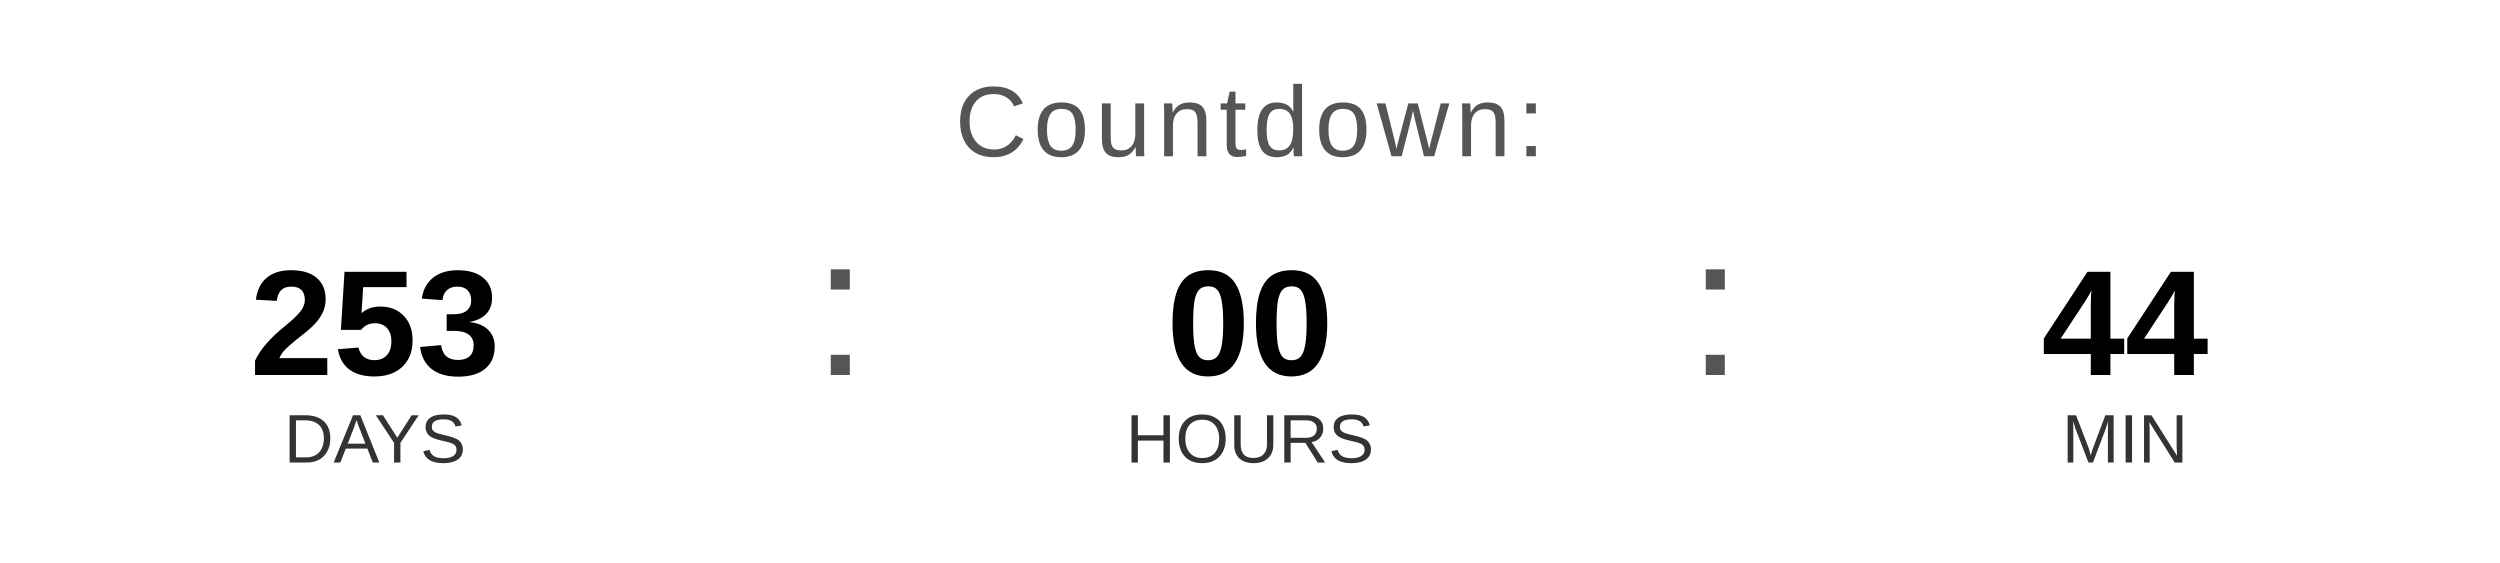
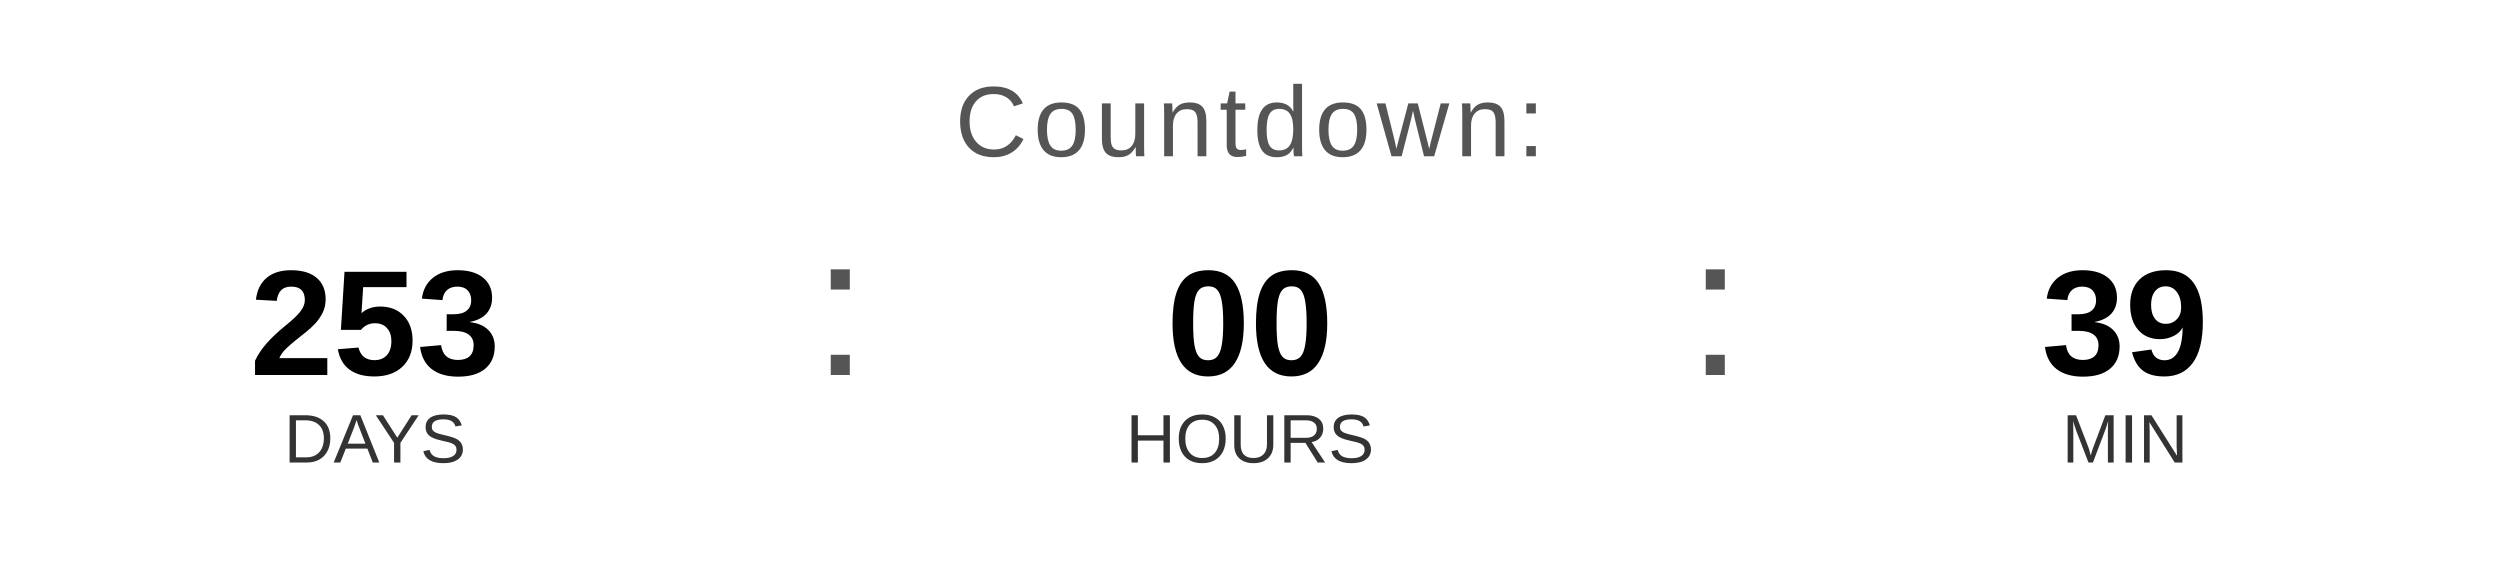
<svg xmlns="http://www.w3.org/2000/svg" width="400" height="90" viewBox="0 0 400 90">
  <text x="200" y="25" font-family="Arial, Helvetica, sans-serif" font-size="16" fill="#555555" text-anchor="middle" letter-spacing="1">
    Countdown:
  </text>
  <text x="60" y="60" font-family="Arial, Helvetica, sans-serif" font-size="24" font-weight="bold" fill="#000000" text-anchor="middle">253</text>
  <text x="60" y="74" font-family="Arial, Helvetica, sans-serif" font-size="11" fill="#333333" text-anchor="middle">DAYS</text>
  <text x="130" y="60" font-family="Arial, sans-serif" font-size="32" fill="#555555">:</text>
  <text x="200" y="60" font-family="Arial, Helvetica, sans-serif" font-size="24" font-weight="bold" fill="#000000" text-anchor="middle">00</text>
  <text x="200" y="74" font-family="Arial, Helvetica, sans-serif" font-size="11" fill="#333333" text-anchor="middle">HOURS</text>
  <text x="270" y="60" font-family="Arial, sans-serif" font-size="32" fill="#555555">:</text>
-   <text x="340" y="60" font-family="Arial, Helvetica, sans-serif" font-size="24" font-weight="bold" fill="#000000" text-anchor="middle">44</text>
+   <text x="340" y="60" font-family="Arial, Helvetica, sans-serif" font-size="24" font-weight="bold" fill="#000000" text-anchor="middle">39</text>
  <text x="340" y="74" font-family="Arial, Helvetica, sans-serif" font-size="11" fill="#333333" text-anchor="middle">MIN</text>
</svg>
